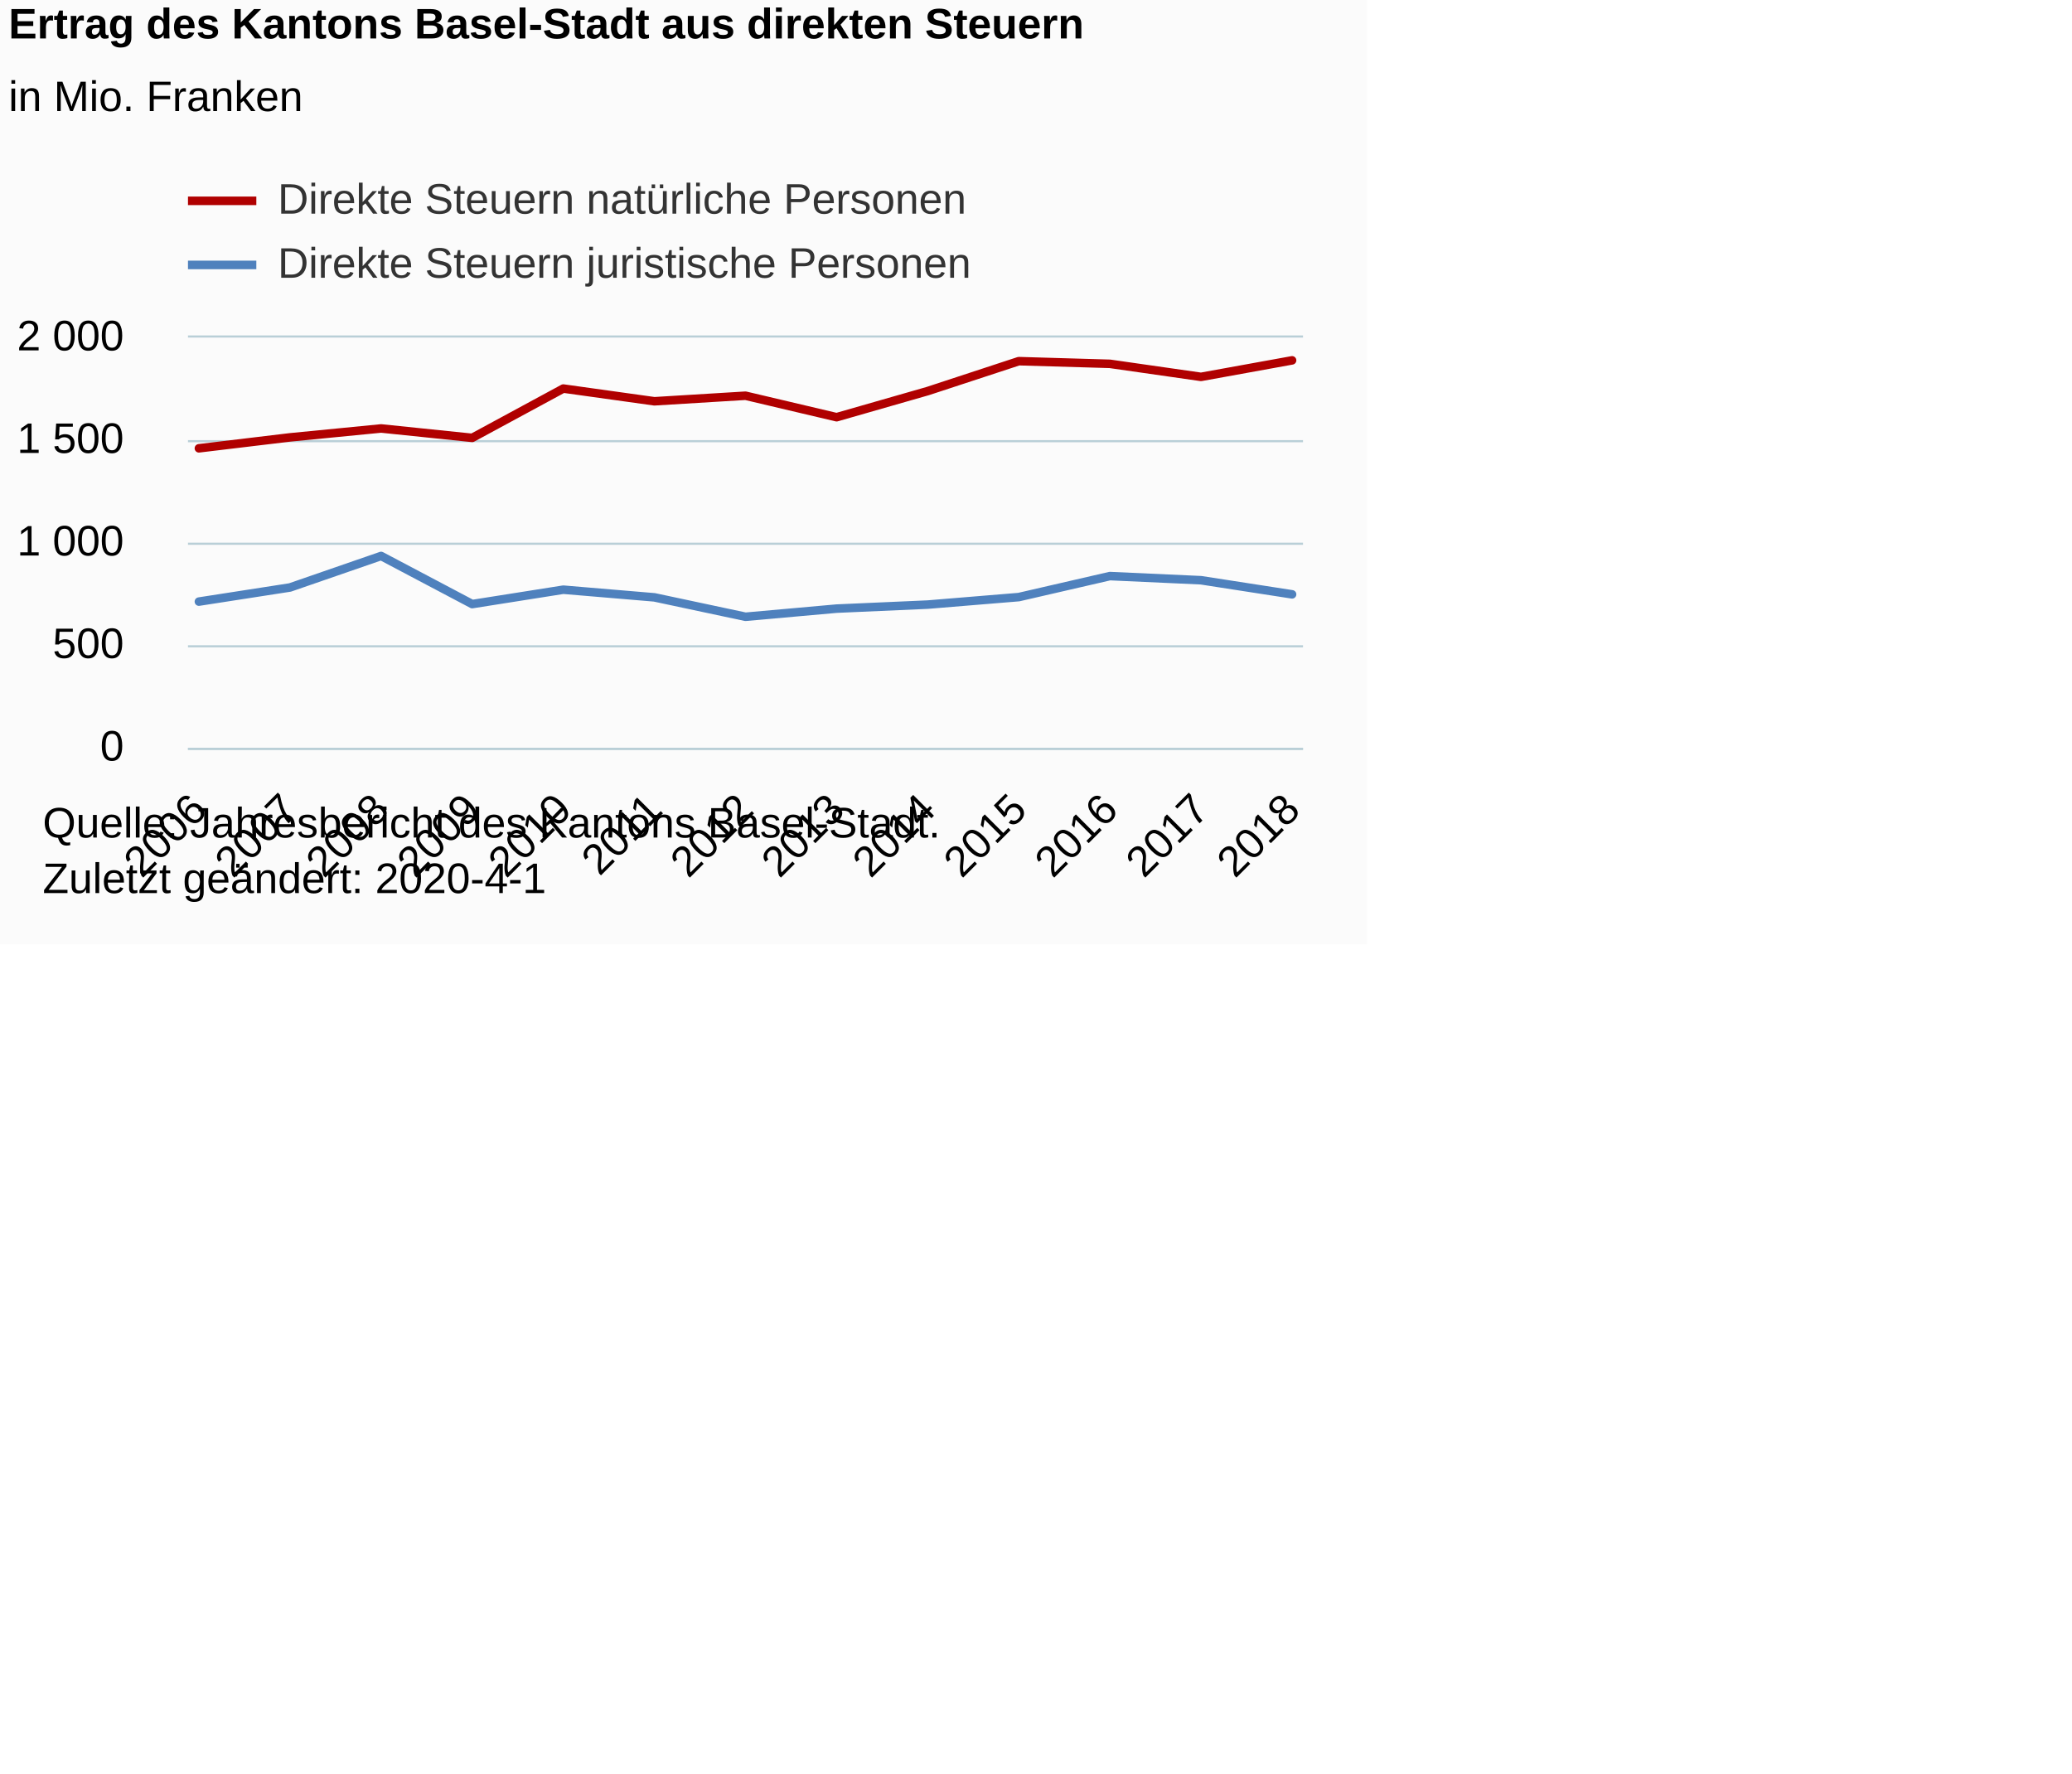
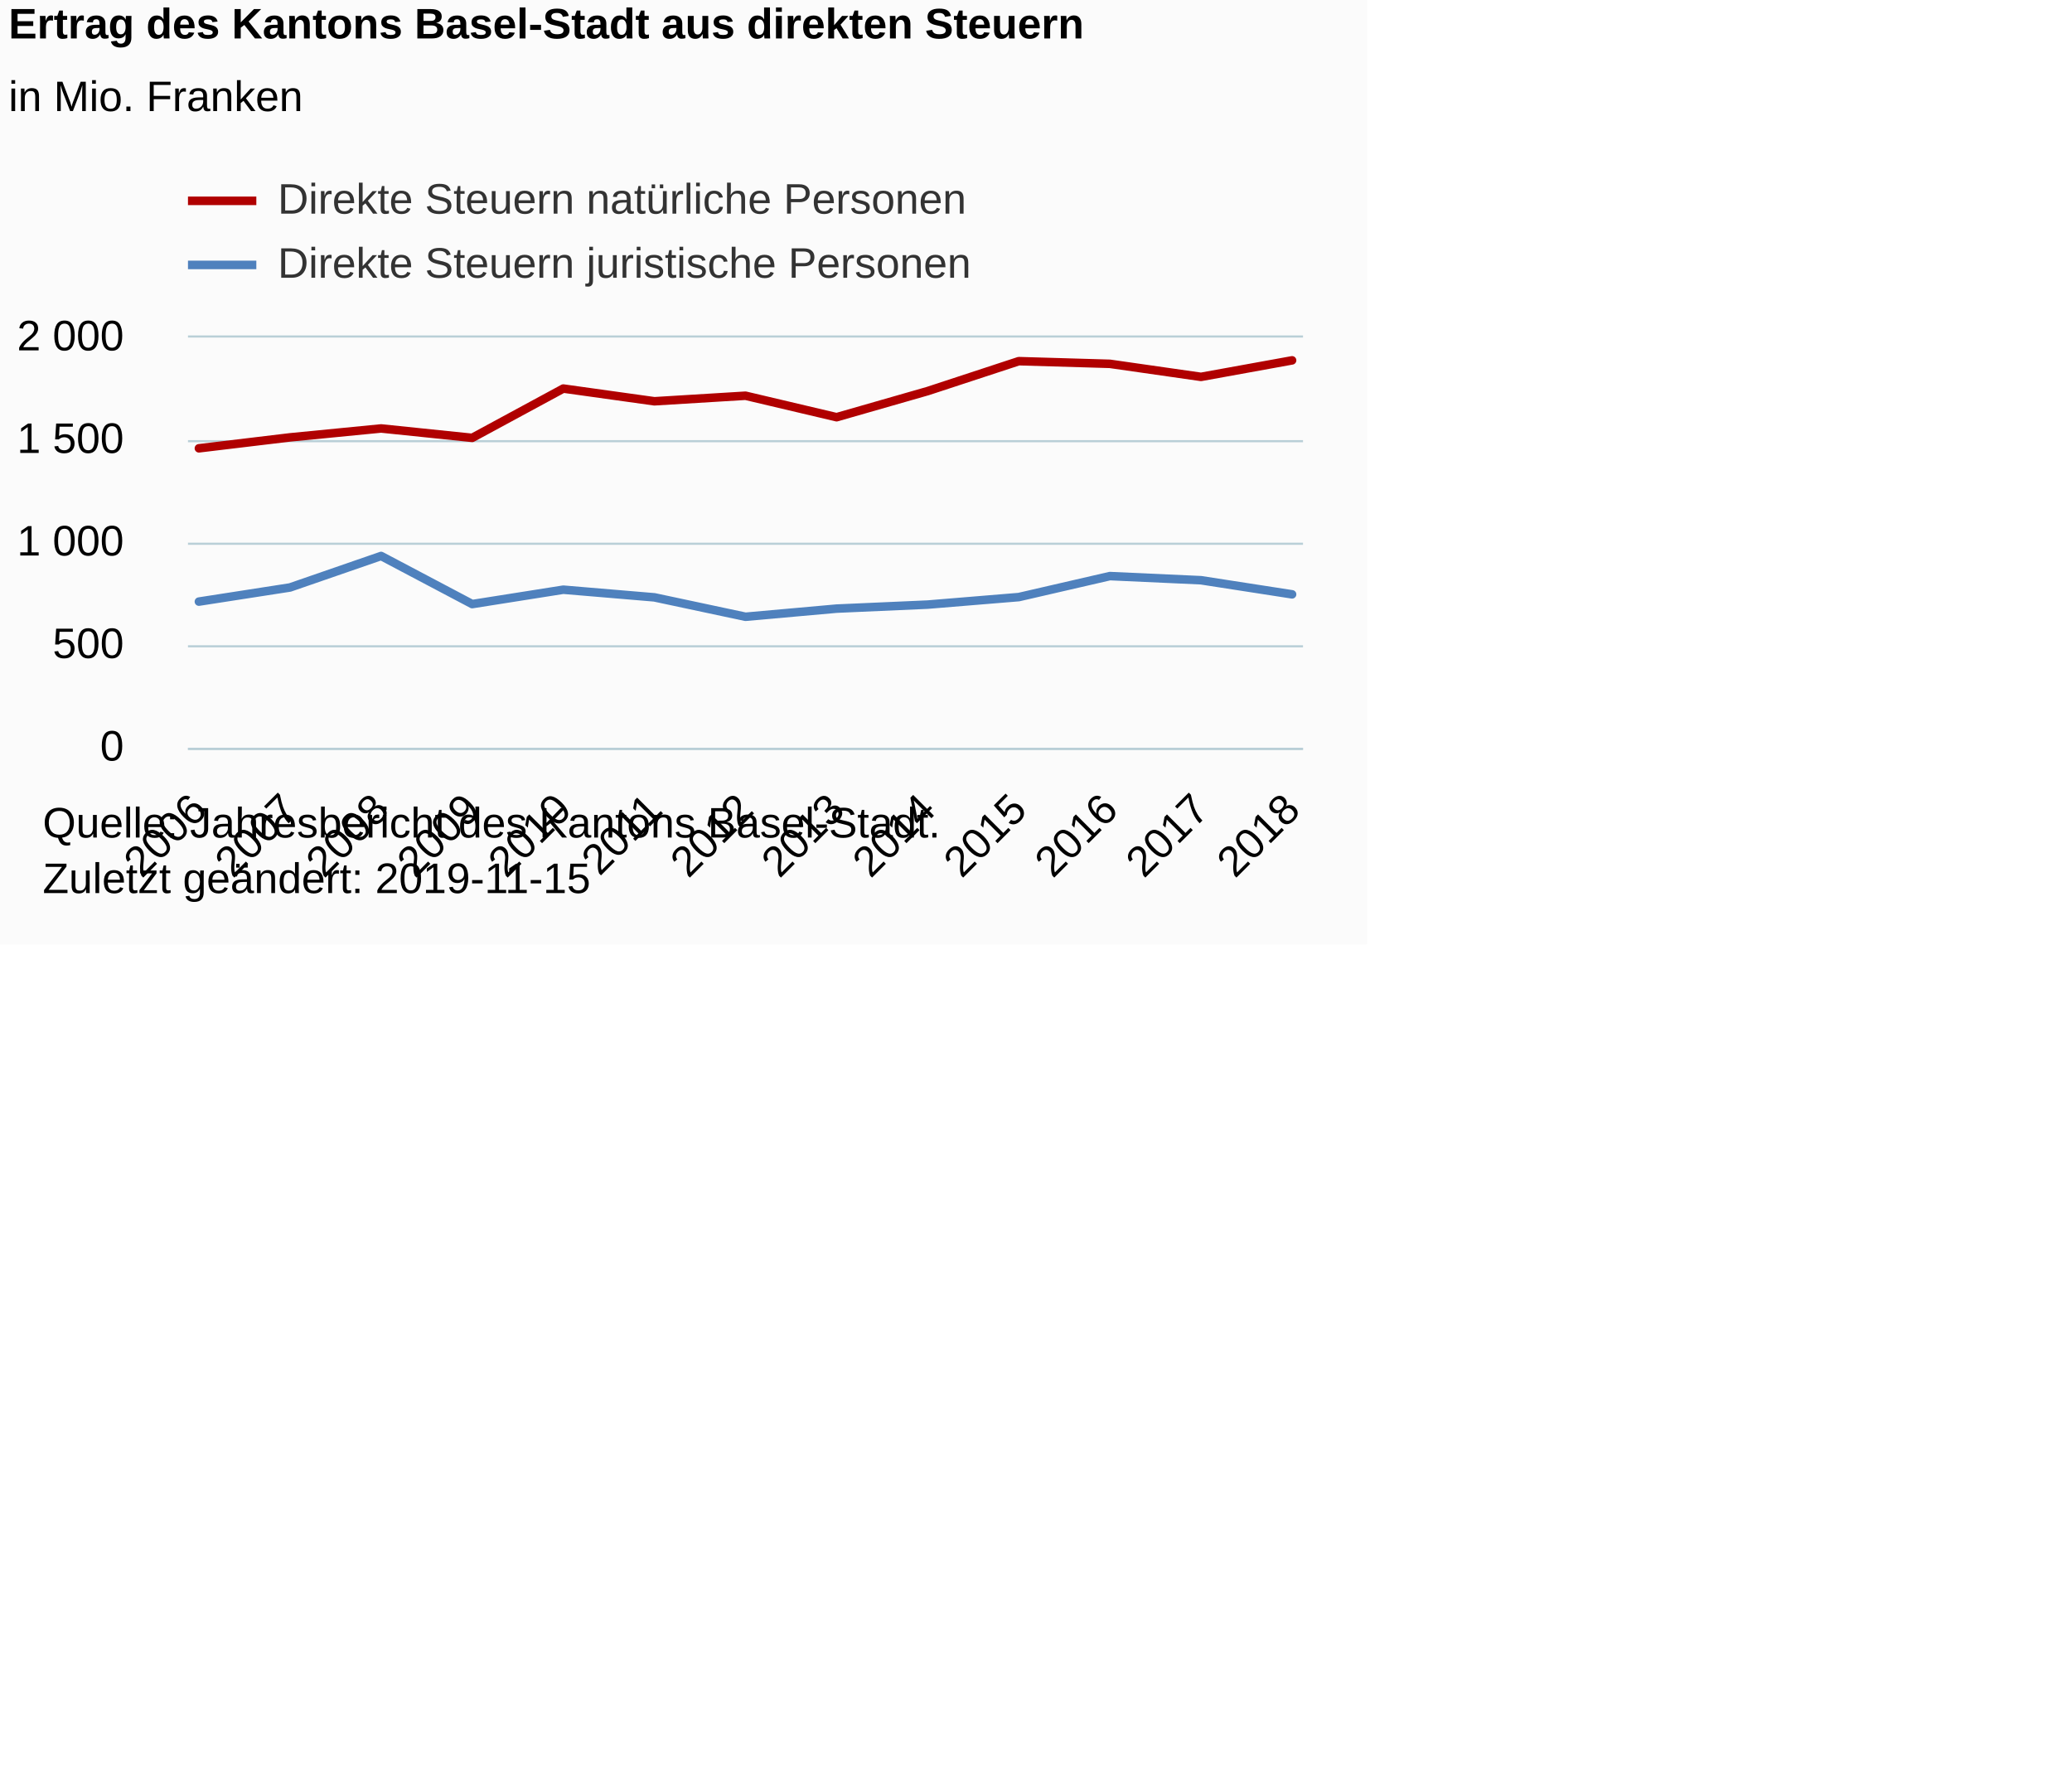
<svg xmlns="http://www.w3.org/2000/svg" version="1.1" class="highcharts-root" style="font-family:Arial;font-size:12px;" viewBox="0 0 485 415">
  <defs>
-     <clipPath id="highcharts-cy0wp02-6">
+     <clipPath id="highcharts-dm6r8o2-32-">
      <rect x="0" y="0" width="261" height="96" fill="none" />
    </clipPath>
-     <clipPath id="highcharts-cy0wp02-7">
+     <clipPath id="highcharts-dm6r8o2-46-">
      <rect x="0" y="0" width="261" height="96" fill="none" />
    </clipPath>
  </defs>
  <rect fill="#fbfbfb" class="highcharts-background" x="0" y="0" width="320" height="221" rx="0" ry="0" />
  <rect fill="none" class="highcharts-plot-background" x="44" y="79" width="261" height="96" />
  <g class="highcharts-pane-group" data-z-index="0" />
-   <g class="highcharts-grid highcharts-xaxis-grid " data-z-index="1">
+   <g class="highcharts-grid highcharts-xaxis-grid" data-z-index="1">
    <path fill="none" data-z-index="1" class="highcharts-grid-line" d="M 46.5 79 L 46.5 175" opacity="1" />
    <path fill="none" data-z-index="1" class="highcharts-grid-line" d="M 67.5 79 L 67.5 175" opacity="1" />
    <path fill="none" data-z-index="1" class="highcharts-grid-line" d="M 88.5 79 L 88.5 175" opacity="1" />
    <path fill="none" data-z-index="1" class="highcharts-grid-line" d="M 110.5 79 L 110.5 175" opacity="1" />
    <path fill="none" data-z-index="1" class="highcharts-grid-line" d="M 131.5 79 L 131.5 175" opacity="1" />
    <path fill="none" data-z-index="1" class="highcharts-grid-line" d="M 152.5 79 L 152.5 175" opacity="1" />
    <path fill="none" data-z-index="1" class="highcharts-grid-line" d="M 174.5 79 L 174.5 175" opacity="1" />
    <path fill="none" data-z-index="1" class="highcharts-grid-line" d="M 195.5 79 L 195.5 175" opacity="1" />
    <path fill="none" data-z-index="1" class="highcharts-grid-line" d="M 216.5 79 L 216.5 175" opacity="1" />
    <path fill="none" data-z-index="1" class="highcharts-grid-line" d="M 237.5 79 L 237.5 175" opacity="1" />
    <path fill="none" data-z-index="1" class="highcharts-grid-line" d="M 259.5 79 L 259.5 175" opacity="1" />
    <path fill="none" data-z-index="1" class="highcharts-grid-line" d="M 280.5 79 L 280.5 175" opacity="1" />
    <path fill="none" data-z-index="1" class="highcharts-grid-line" d="M 301.5 79 L 301.5 175" opacity="1" />
  </g>
-   <g class="highcharts-grid highcharts-yaxis-grid " data-z-index="1">
+   <g class="highcharts-grid highcharts-yaxis-grid" data-z-index="1">
    <path fill="none" stroke="#B9CFD7" stroke-width="0.5" data-z-index="1" class="highcharts-grid-line" d="M 44 175.25 L 305 175.25" opacity="1" />
    <path fill="none" stroke="#B9CFD7" stroke-width="0.5" data-z-index="1" class="highcharts-grid-line" d="M 44 151.25 L 305 151.25" opacity="1" />
    <path fill="none" stroke="#B9CFD7" stroke-width="0.5" data-z-index="1" class="highcharts-grid-line" d="M 44 127.25 L 305 127.25" opacity="1" />
    <path fill="none" stroke="#B9CFD7" stroke-width="0.5" data-z-index="1" class="highcharts-grid-line" d="M 44 103.25 L 305 103.25" opacity="1" />
    <path fill="none" stroke="#B9CFD7" stroke-width="0.5" data-z-index="1" class="highcharts-grid-line" d="M 44 78.75 L 305 78.75" opacity="1" />
  </g>
  <rect fill="none" class="highcharts-plot-border" data-z-index="1" x="44" y="79" width="261" height="96" />
-   <g class="highcharts-axis highcharts-xaxis " data-z-index="2">
+   <g class="highcharts-axis highcharts-xaxis" data-z-index="2">
    <path fill="none" class="highcharts-axis-line" stroke="#B9CFD7" stroke-width="0.5" data-z-index="7" d="M 44 175.25 L 305 175.25" />
  </g>
-   <g class="highcharts-axis highcharts-yaxis " data-z-index="2">
+   <g class="highcharts-axis highcharts-yaxis" data-z-index="2">
    <path fill="none" class="highcharts-axis-line" data-z-index="7" d="M 44 79 L 44 175" />
  </g>
  <g class="highcharts-series-group" data-z-index="3">
-     <g data-z-index="0.1" class="highcharts-series highcharts-series-0 highcharts-line-series " transform="translate(44,79) scale(1 1)" clip-path="url(#highcharts-cy0wp02-7)">
+     <g class="highcharts-series highcharts-series-0 highcharts-line-series" data-z-index="0.1" opacity="1" transform="translate(44,79) scale(1 1)" clip-path="url(#highcharts-dm6r8o2-46-)">
      <path fill="none" d="M 2.559 25.915 L 23.882 23.357 L 45.206 21.269 L 66.529 23.472 L 87.853 11.933 L 109.176 14.909 L 130.5 13.608 L 151.824 18.638 L 173.147 12.523 L 194.471 5.52 L 215.794 6.144 L 237.118 9.197 L 258.441 5.333" class="highcharts-graph" data-z-index="1" stroke="#B00000" stroke-width="2" stroke-linejoin="round" stroke-linecap="round" />
    </g>
-     <g data-z-index="0.1" class="highcharts-markers highcharts-series-0 highcharts-line-series " transform="translate(44,79) scale(1 1)" clip-path="none" />
-     <g data-z-index="0.1" class="highcharts-series highcharts-series-1 highcharts-line-series " transform="translate(44,79) scale(1 1)" clip-path="url(#highcharts-cy0wp02-7)">
+     <g class="highcharts-markers highcharts-series-0 highcharts-line-series" data-z-index="0.1" opacity="1" transform="translate(44,79) scale(1 1)" clip-path="none" />
+     <g class="highcharts-series highcharts-series-1 highcharts-line-series" data-z-index="0.1" opacity="1" transform="translate(44,79) scale(1 1)" clip-path="url(#highcharts-dm6r8o2-46-)">
      <path fill="none" d="M 2.559 61.79 L 23.882 58.483 L 45.206 51.11 L 66.529 62.371 L 87.853 59.002 L 109.176 60.797 L 130.5 65.338 L 151.824 63.432 L 173.147 62.491 L 194.471 60.734 L 215.794 55.819 L 237.118 56.789 L 258.441 60.091" class="highcharts-graph" data-z-index="1" stroke="#4f81bd" stroke-width="2" stroke-linejoin="round" stroke-linecap="round" />
    </g>
-     <g data-z-index="0.1" class="highcharts-markers highcharts-series-1 highcharts-line-series " transform="translate(44,79) scale(1 1)" clip-path="none" />
+     <g class="highcharts-markers highcharts-series-1 highcharts-line-series" data-z-index="0.1" opacity="1" transform="translate(44,79) scale(1 1)" clip-path="none" />
  </g>
  <text x="2" text-anchor="start" class="highcharts-title" data-z-index="4" style="color:#000000;font-size:10px;font-weight:bold;fill:#000000;" y="9">
    <tspan>Ertrag des Kantons Basel-Stadt aus direkten Steuern</tspan>
  </text>
  <text x="2" text-anchor="start" class="highcharts-subtitle" data-z-index="4" style="color:#000000;font-size:10px;font-weight:normal;font-family:Arial;fill:#000000;" y="26">
    <tspan>in Mio. Franken</tspan>
  </text>
+   <text x="2" text-anchor="start" class="highcharts-caption" data-z-index="4" style="color:#666666;fill:#666666;" y="221" />
  <g class="highcharts-legend" data-z-index="7" transform="translate(44,42)">
    <rect fill="none" class="highcharts-legend-box" rx="0" ry="0" x="0" y="0" width="190" height="25" visibility="visible" />
    <g data-z-index="1">
      <g>
        <g class="highcharts-legend-item highcharts-line-series highcharts-color-undefined highcharts-series-0" data-z-index="1" transform="translate(0,-5)">
          <path fill="none" d="M 0 10 L 16 10" class="highcharts-graph" stroke="#B00000" stroke-width="2" />
-           <text x="21" style="color:#333333;font-size:10px;font-weight:normal;cursor:pointer;fill:#333333;" text-anchor="start" data-z-index="2" y="13">
+           <text x="21" style="color:#333333;cursor:pointer;font-size:10px;font-weight:normal;fill:#333333;" text-anchor="start" data-z-index="2" y="13">
            <tspan>Direkte Steuern natürliche Personen</tspan>
          </text>
        </g>
        <g class="highcharts-legend-item highcharts-line-series highcharts-color-undefined highcharts-series-1" data-z-index="1" transform="translate(0,10)">
          <path fill="none" d="M 0 10 L 16 10" class="highcharts-graph" stroke="#4f81bd" stroke-width="2" />
-           <text x="21" y="13" style="color:#333333;font-size:10px;font-weight:normal;cursor:pointer;fill:#333333;" text-anchor="start" data-z-index="2">
+           <text x="21" y="13" style="color:#333333;cursor:pointer;font-size:10px;font-weight:normal;fill:#333333;" text-anchor="start" data-z-index="2">
            <tspan>Direkte Steuern juristische Personen</tspan>
          </text>
        </g>
      </g>
    </g>
  </g>
-   <g class="highcharts-axis-labels highcharts-xaxis-labels " data-z-index="7">
+   <g class="highcharts-axis-labels highcharts-xaxis-labels" data-z-index="7">
    <text x="48.916" style="color:#000000;cursor:default;font-size:10px;white-space:nowrap;fill:#000000;" text-anchor="end" transform="translate(0,0) rotate(-45 48.91585 190)" y="190" opacity="1">2006</text>
    <text x="70.239" style="color:#000000;cursor:default;font-size:10px;white-space:nowrap;fill:#000000;" text-anchor="end" transform="translate(0,0) rotate(-45 70.23938 190)" y="190" opacity="1">2007</text>
    <text x="91.563" style="color:#000000;cursor:default;font-size:10px;white-space:nowrap;fill:#000000;" text-anchor="end" transform="translate(0,0) rotate(-45 91.5629 190)" y="190" opacity="1">2008</text>
    <text x="112.886" style="color:#000000;cursor:default;font-size:10px;white-space:nowrap;fill:#000000;" text-anchor="end" transform="translate(0,0) rotate(-45 112.8864 190)" y="190" opacity="1">2009</text>
    <text x="134.21" style="color:#000000;cursor:default;font-size:10px;white-space:nowrap;fill:#000000;" text-anchor="end" transform="translate(0,0) rotate(-45 134.21 190)" y="190" opacity="1">2010</text>
    <text x="155.533" style="color:#000000;cursor:default;font-size:10px;white-space:nowrap;fill:#000000;" text-anchor="end" transform="translate(0,0) rotate(-45 155.5335 190)" y="190" opacity="1">2011</text>
    <text x="176.857" style="color:#000000;cursor:default;font-size:10px;white-space:nowrap;fill:#000000;" text-anchor="end" transform="translate(0,0) rotate(-45 176.857 190)" y="190" opacity="1">2012</text>
    <text x="198.181" style="color:#000000;cursor:default;font-size:10px;white-space:nowrap;fill:#000000;" text-anchor="end" transform="translate(0,0) rotate(-45 198.1806 190)" y="190" opacity="1">2013</text>
    <text x="219.504" style="color:#000000;cursor:default;font-size:10px;white-space:nowrap;fill:#000000;" text-anchor="end" transform="translate(0,0) rotate(-45 219.5041 190)" y="190" opacity="1">2014</text>
    <text x="240.828" style="color:#000000;cursor:default;font-size:10px;white-space:nowrap;fill:#000000;" text-anchor="end" transform="translate(0,0) rotate(-45 240.8276 190)" y="190" opacity="1">2015</text>
    <text x="262.151" style="color:#000000;cursor:default;font-size:10px;white-space:nowrap;fill:#000000;" text-anchor="end" transform="translate(0,0) rotate(-45 262.1511 190)" y="190" opacity="1">2016</text>
    <text x="283.475" style="color:#000000;cursor:default;font-size:10px;white-space:nowrap;fill:#000000;" text-anchor="end" transform="translate(0,0) rotate(-45 283.4747 190)" y="190" opacity="1">2017</text>
    <text x="304.798" style="color:#000000;cursor:default;font-size:10px;white-space:nowrap;fill:#000000;" text-anchor="end" transform="translate(0,0) rotate(-45 304.7982 190)" y="190" opacity="1">2018</text>
  </g>
-   <g class="highcharts-axis-labels highcharts-yaxis-labels " data-z-index="7">
+   <g class="highcharts-axis-labels highcharts-yaxis-labels" data-z-index="7">
    <text x="29" style="color:#000000;cursor:default;font-size:10px;fill:#000000;" text-anchor="end" transform="translate(0,0)" y="178" opacity="1">0</text>
    <text x="29" style="color:#000000;cursor:default;font-size:10px;fill:#000000;" text-anchor="end" transform="translate(0,0)" y="154" opacity="1">500</text>
    <text x="29" style="color:#000000;cursor:default;font-size:10px;fill:#000000;" text-anchor="end" transform="translate(0,0)" y="130" opacity="1">
      <tspan>1 000</tspan>
    </text>
    <text x="29" style="color:#000000;cursor:default;font-size:10px;fill:#000000;" text-anchor="end" transform="translate(0,0)" y="106" opacity="1">
      <tspan>1 500</tspan>
    </text>
    <text x="29" style="color:#000000;cursor:default;font-size:10px;fill:#000000;" text-anchor="end" transform="translate(0,0)" y="82" opacity="1">
      <tspan>2 000</tspan>
    </text>
  </g>
  <text x="10" class="highcharts-credits" text-anchor="start" data-z-index="8" style="cursor:default;color:#000000;font-size:10px;fill:#000000;" y="196">
    <tspan>Quelle: Jahresbericht des Kantons Basel-Stadt.</tspan>
-     <tspan x="10" dy="13">Zuletzt geändert: 2020-4-1</tspan>
+     <tspan x="10" dy="13">Zuletzt geändert: 2019-11-15</tspan>
  </text>
</svg>
